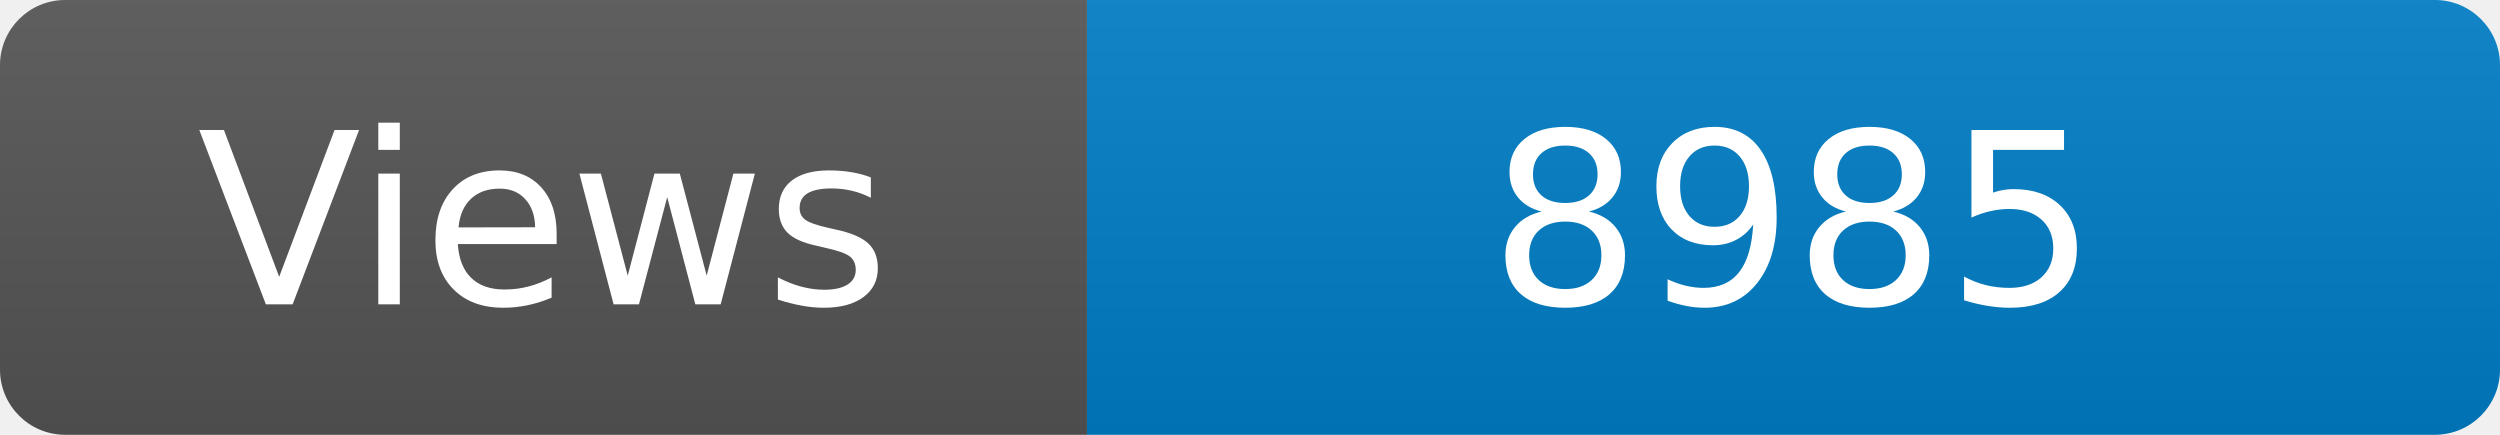
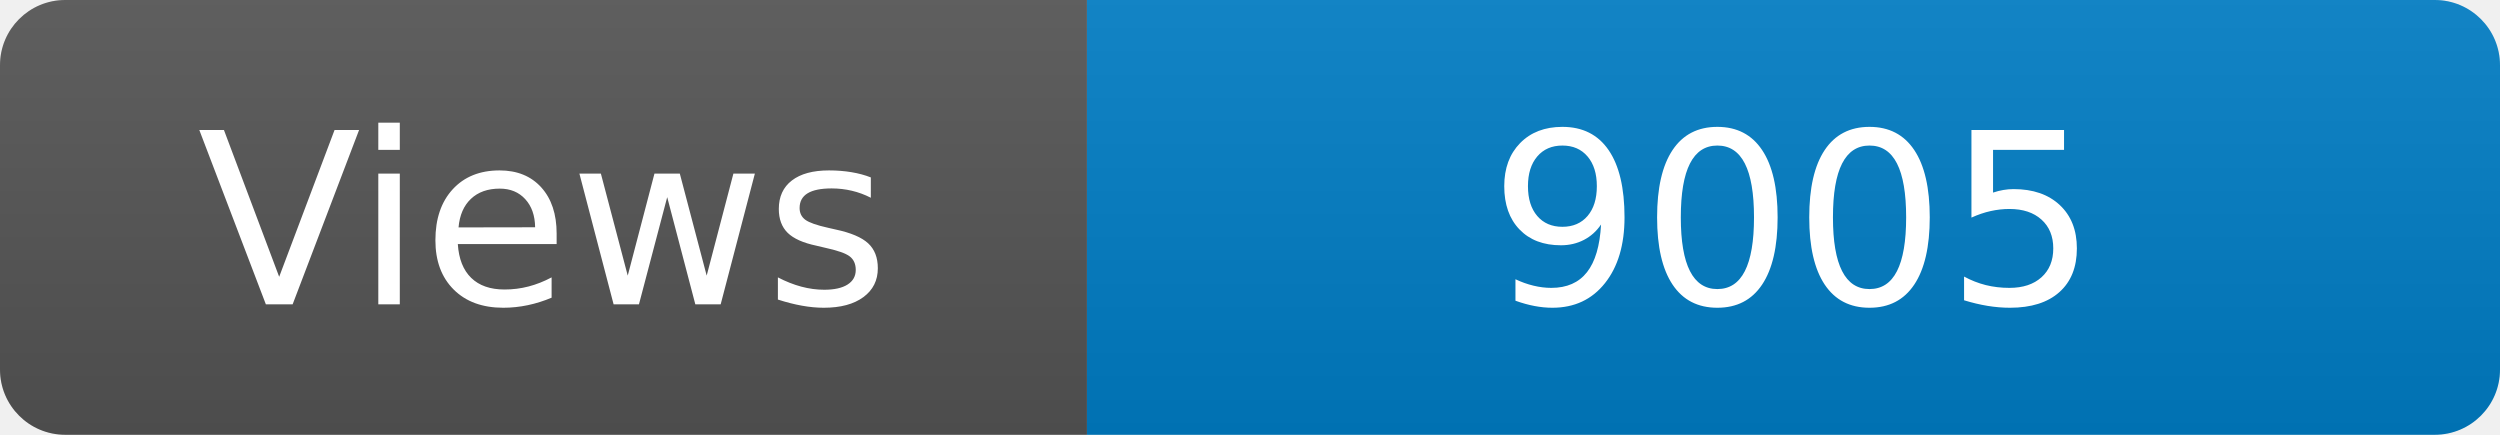
<svg xmlns="http://www.w3.org/2000/svg" width="115" height="20" role="img" aria-label="Maintained?: yes">
  <linearGradient id="s" x2="0" y2="100%">
    <stop offset="0" stop-color="#bbb" stop-opacity=".1" />
    <stop offset="1" stop-opacity=".1" />
  </linearGradient>
  <clipPath id="r">
    <rect width="115" height="20" rx="3" fill="#fff" />
  </clipPath>
  <g clip-path="url(#r)">
    <rect width="50" height="20" fill="#555" />
    <rect x="50" width="160" height="20" fill="#007ec6" />
    <rect width="115" height="20" fill="url(#s)" />
  </g>
  <g fill="#fff" text-anchor="middle" font-family="Verdana,Geneva,DejaVu Sans,sans-serif" font-size="110">
    <text x="250" y="140" transform="scale(.1)" fill="#fff">Views</text>
-     <text x="825" y="140" transform="scale(.1)" fill="#fff">8985</text>
+     <text x="825" y="140" transform="scale(.1)" fill="#fff">9005</text>
  </g>
</svg>
